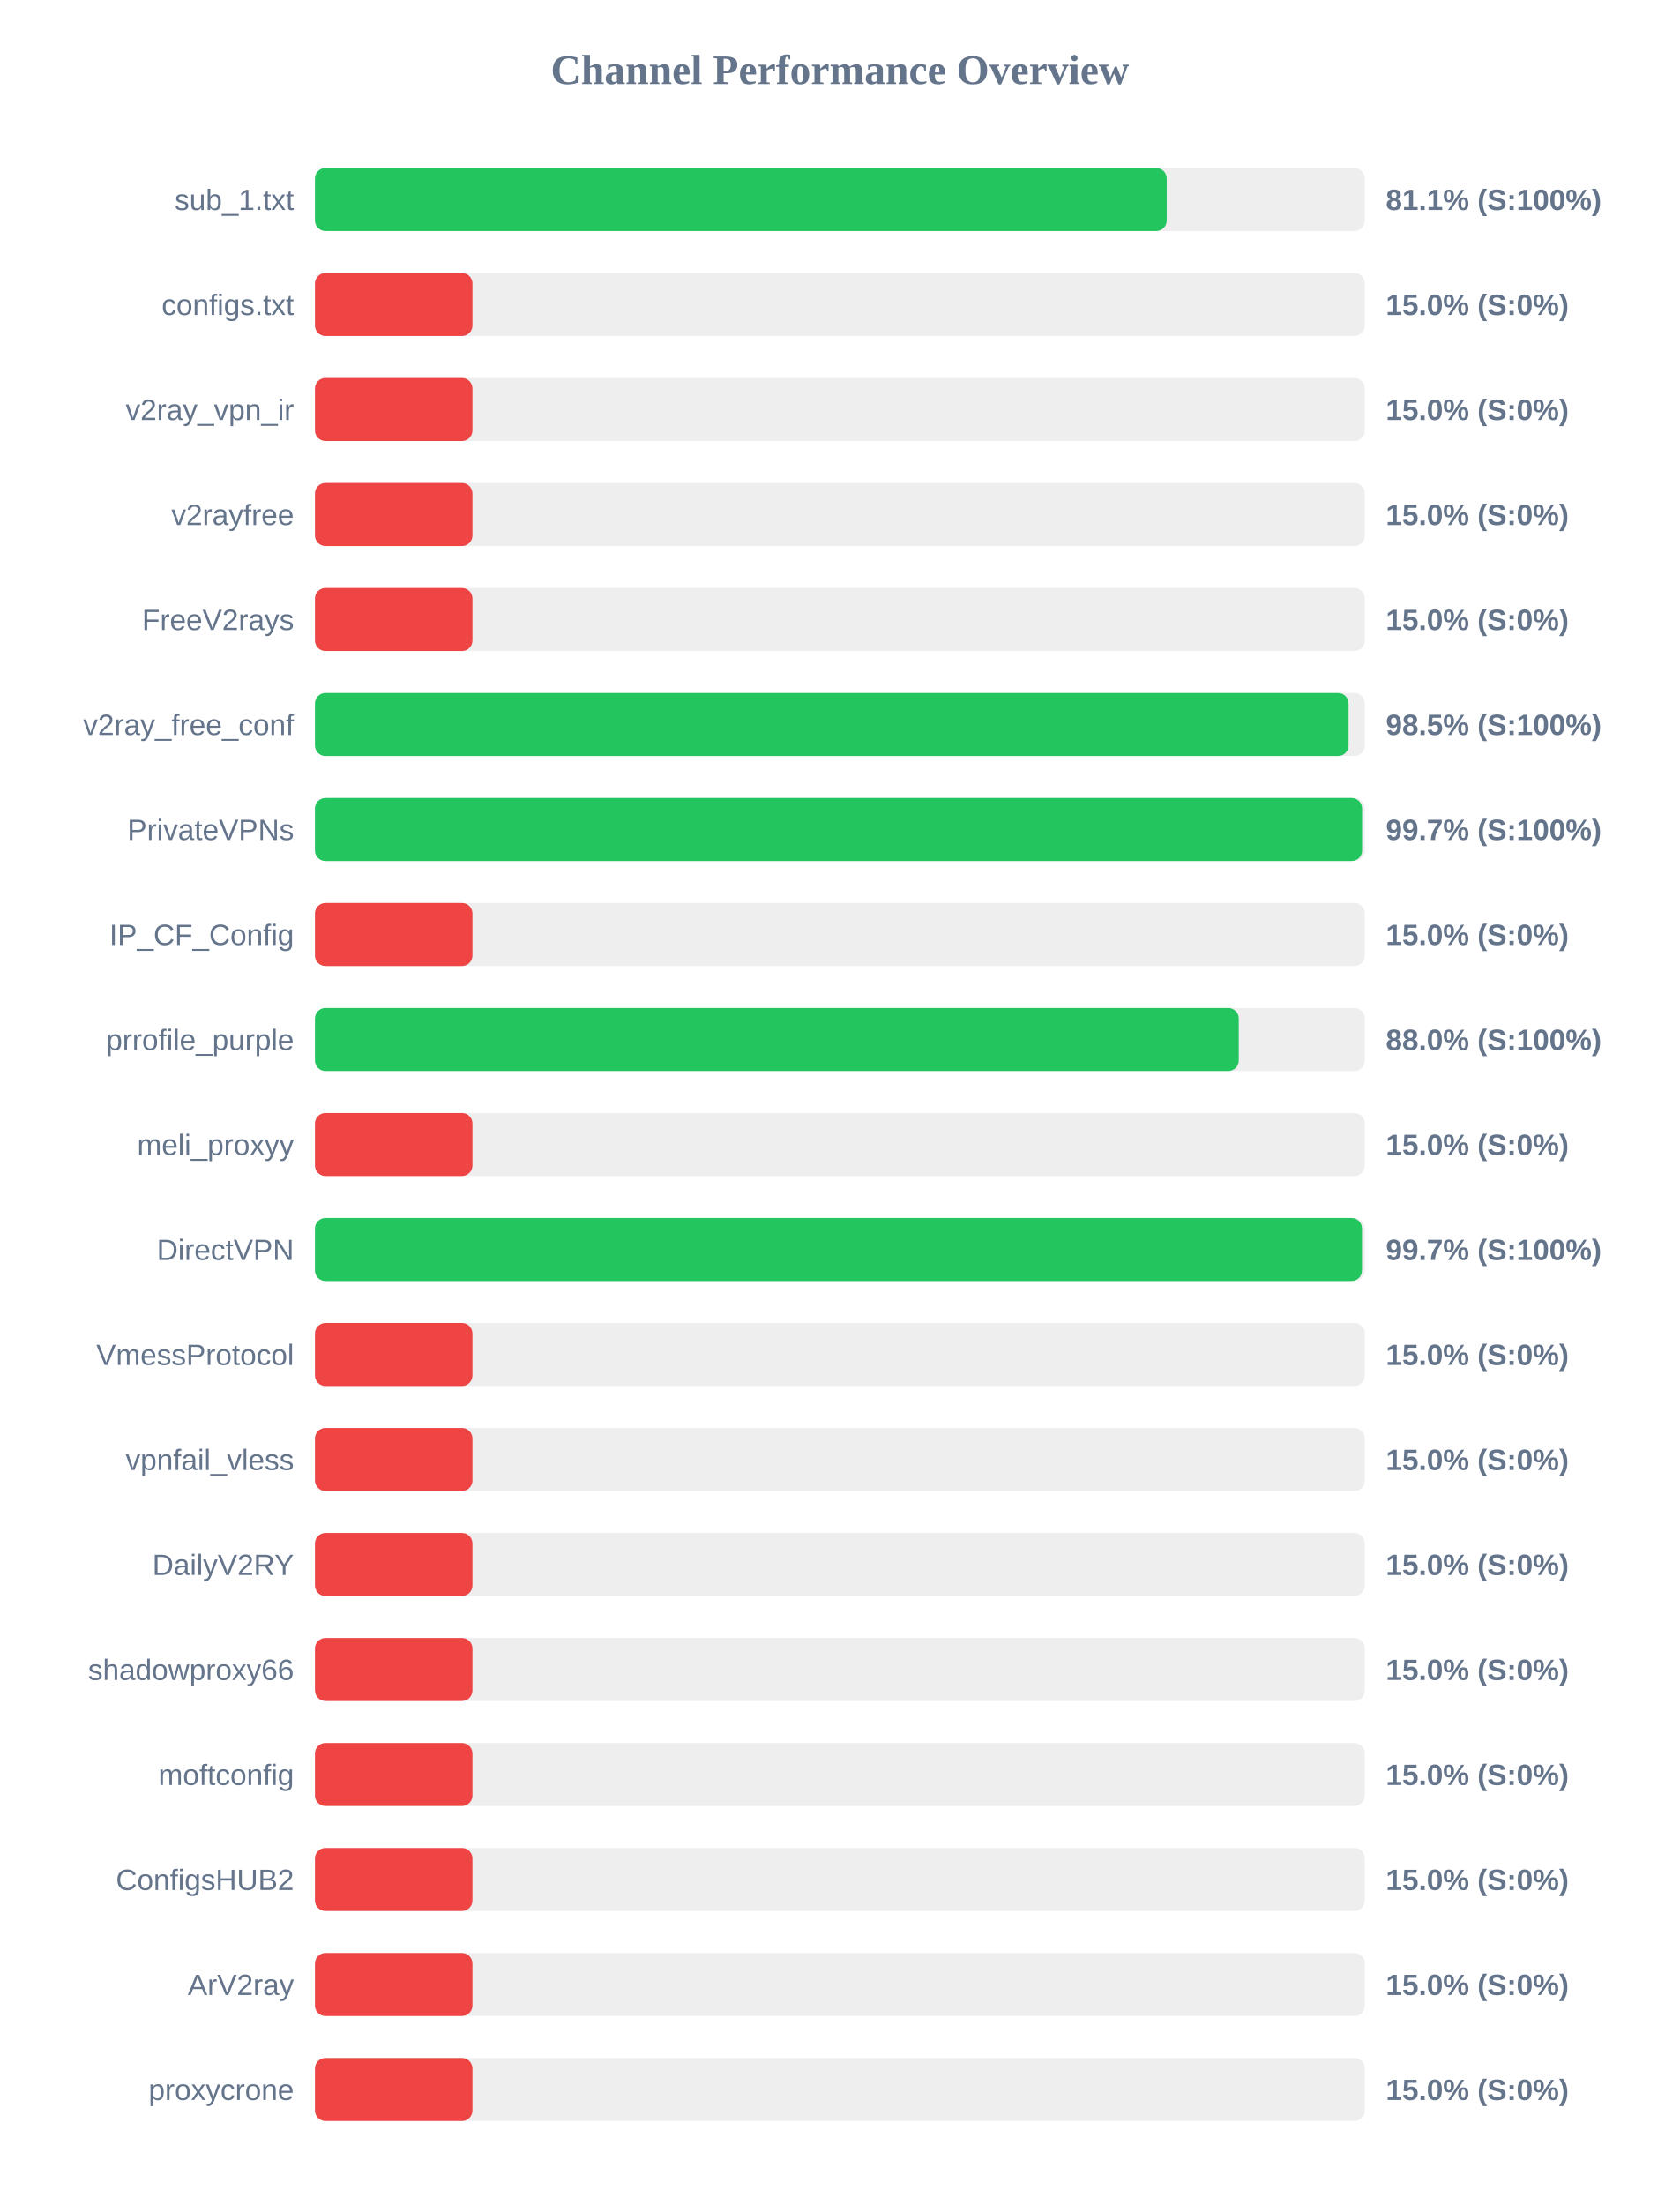
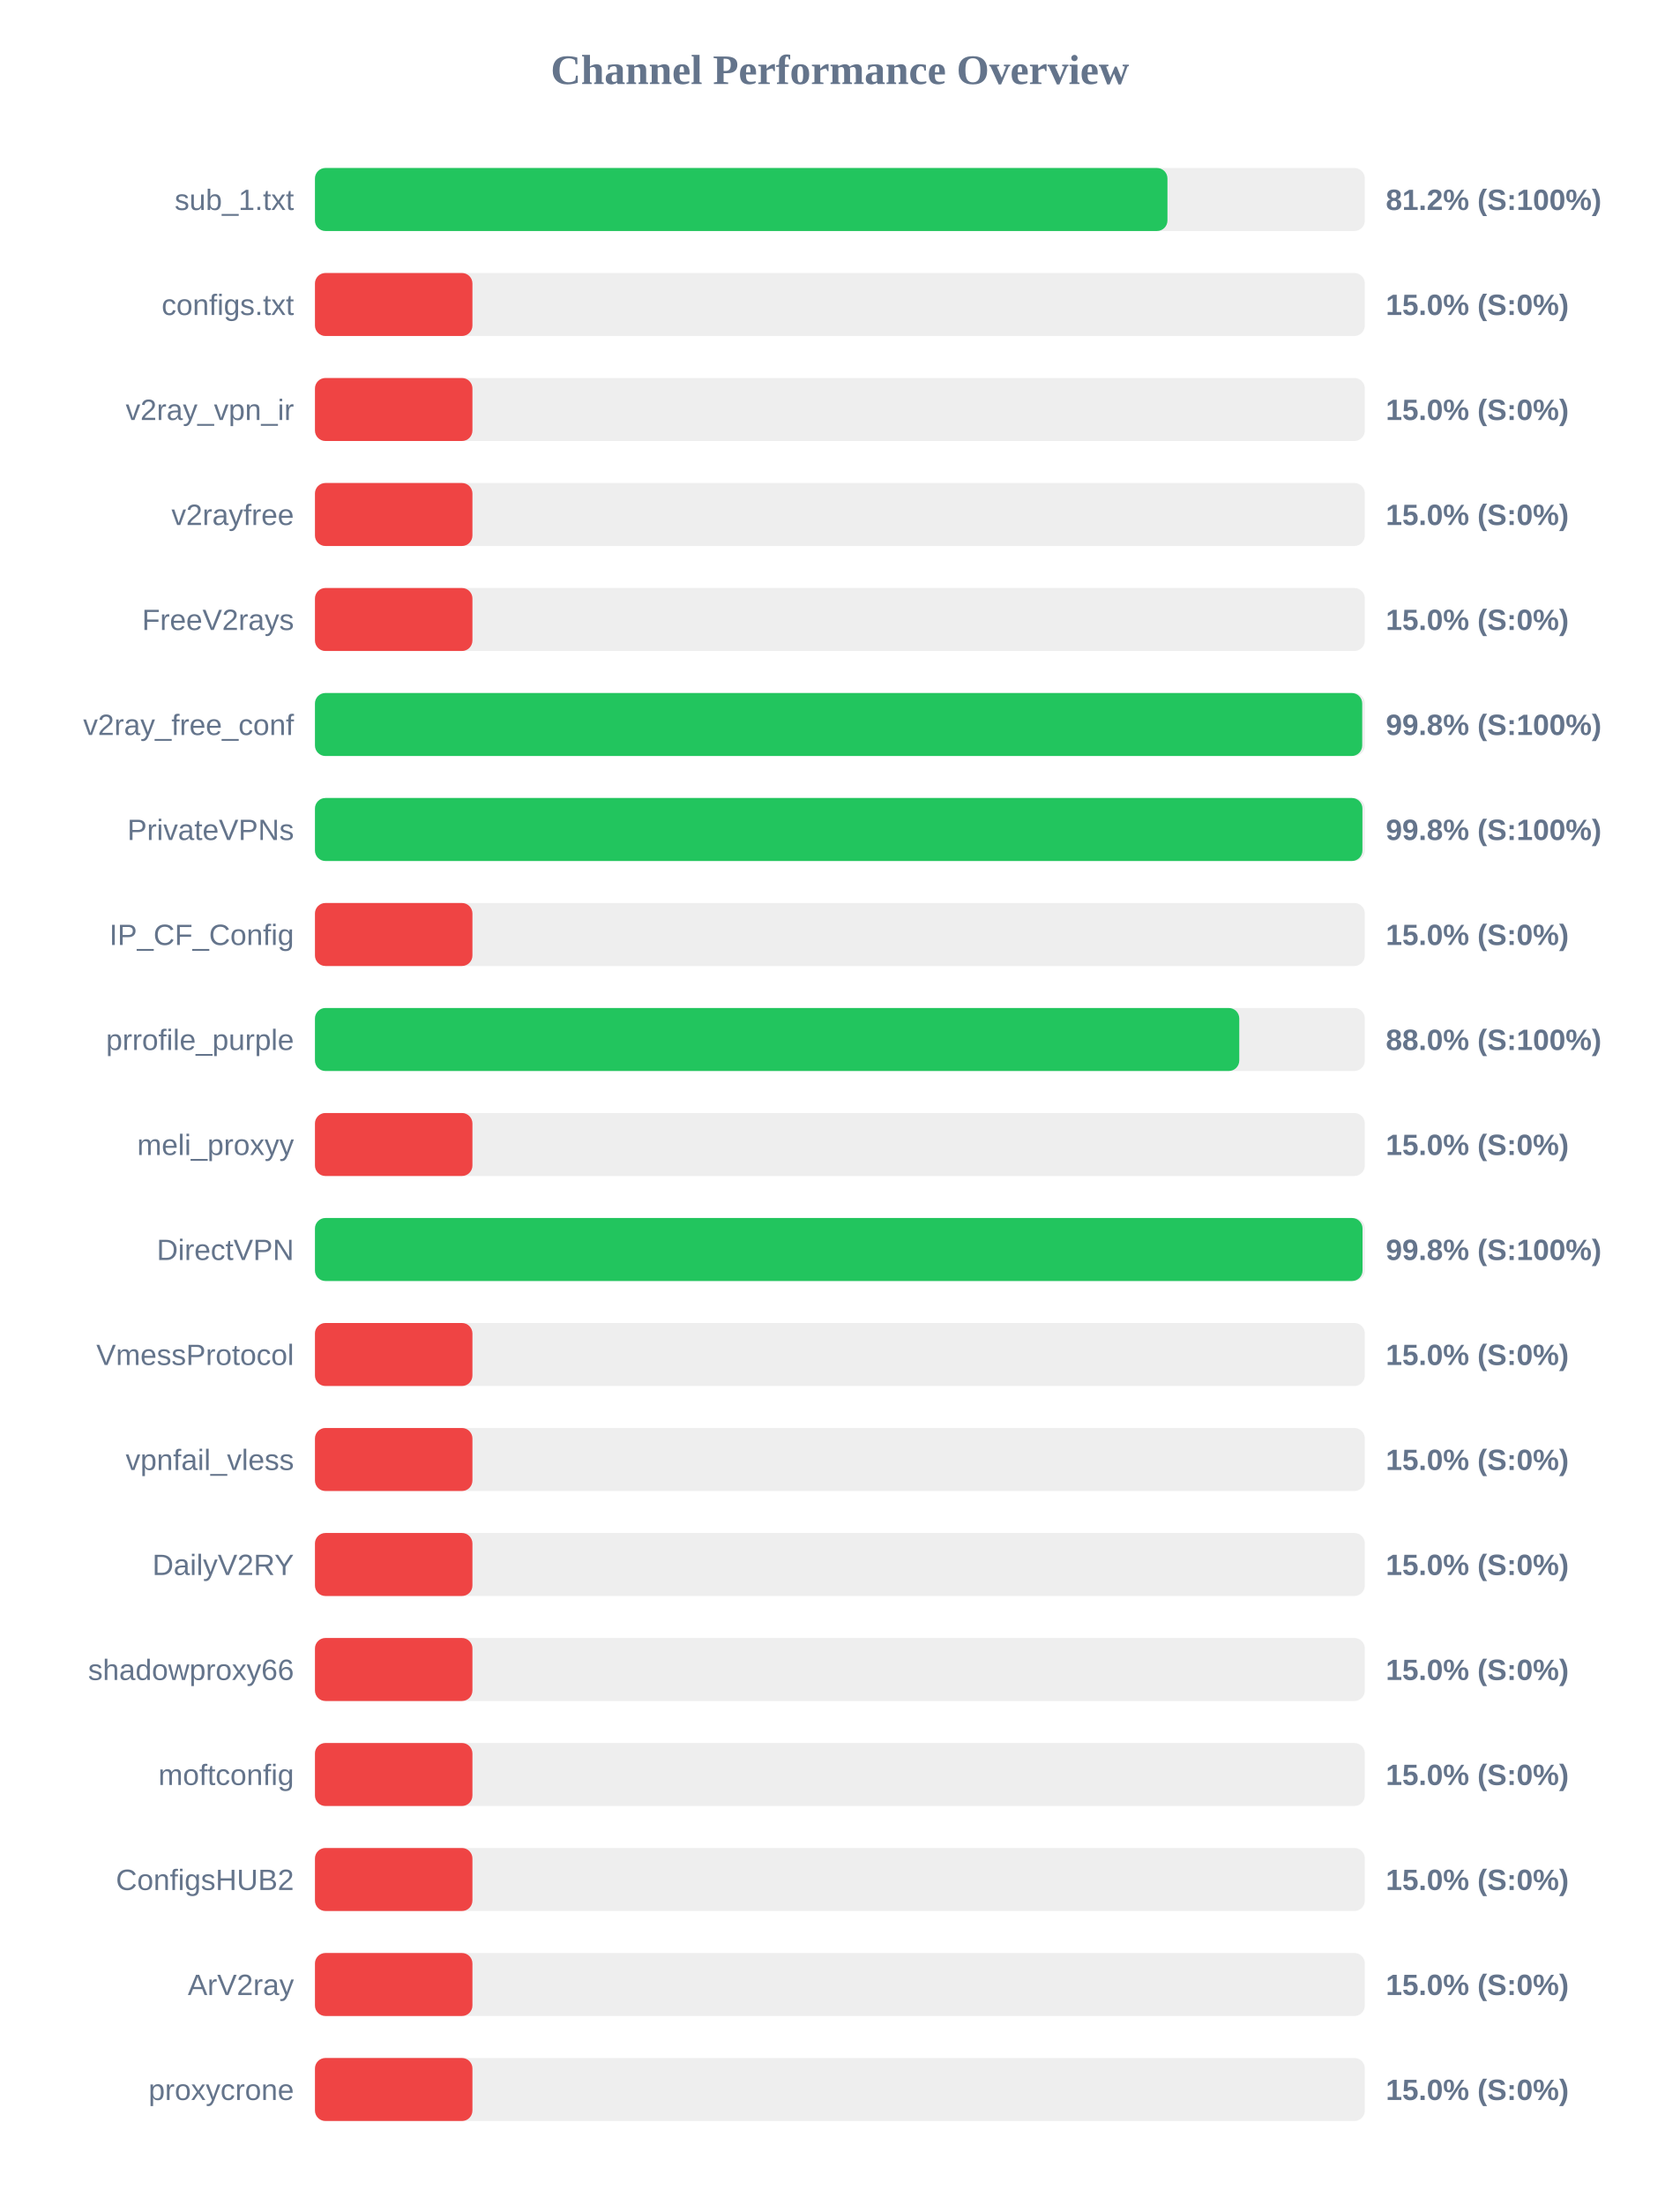
<svg xmlns="http://www.w3.org/2000/svg" width="800" height="1050" version="1.1">
  <style>
        .row { font: 14px Arial; fill: #64748b; }
        .score { font: bold 14px Arial; fill: #64748b; }
    </style>
  <text x="400" y="40" text-anchor="middle" font-size="20px" font-weight="bold" fill="#64748b">Channel Performance Overview</text>
  <rect x="150" y="80" width="500" height="30" fill="#eee" rx="5" />
-   <rect x="150" y="80" width="405.65" height="30" fill="#22c55e" rx="5" />
+   <rect x="150" y="80" width="406.0" height="30" fill="#22c55e" rx="5" />
  <text x="140" y="100" text-anchor="end" class="row">sub_1.txt</text>
-   <text x="660" y="100" text-anchor="start" class="score">81.1% (S:100%)</text>
+   <text x="660" y="100" text-anchor="start" class="score">81.2% (S:100%)</text>
  <rect x="150" y="130" width="500" height="30" fill="#eee" rx="5" />
  <rect x="150" y="130" width="75.0" height="30" fill="#ef4444" rx="5" />
  <text x="140" y="150" text-anchor="end" class="row">configs.txt</text>
  <text x="660" y="150" text-anchor="start" class="score">15.0% (S:0%)</text>
  <rect x="150" y="180" width="500" height="30" fill="#eee" rx="5" />
  <rect x="150" y="180" width="75.0" height="30" fill="#ef4444" rx="5" />
  <text x="140" y="200" text-anchor="end" class="row">v2ray_vpn_ir</text>
  <text x="660" y="200" text-anchor="start" class="score">15.0% (S:0%)</text>
  <rect x="150" y="230" width="500" height="30" fill="#eee" rx="5" />
  <rect x="150" y="230" width="75.0" height="30" fill="#ef4444" rx="5" />
  <text x="140" y="250" text-anchor="end" class="row">v2rayfree</text>
  <text x="660" y="250" text-anchor="start" class="score">15.0% (S:0%)</text>
  <rect x="150" y="280" width="500" height="30" fill="#eee" rx="5" />
  <rect x="150" y="280" width="75.0" height="30" fill="#ef4444" rx="5" />
  <text x="140" y="300" text-anchor="end" class="row">FreeV2rays</text>
  <text x="660" y="300" text-anchor="start" class="score">15.0% (S:0%)</text>
  <rect x="150" y="330" width="500" height="30" fill="#eee" rx="5" />
-   <rect x="150" y="330" width="492.25" height="30" fill="#22c55e" rx="5" />
+   <rect x="150" y="330" width="498.75" height="30" fill="#22c55e" rx="5" />
  <text x="140" y="350" text-anchor="end" class="row">v2ray_free_conf</text>
-   <text x="660" y="350" text-anchor="start" class="score">98.5% (S:100%)</text>
+   <text x="660" y="350" text-anchor="start" class="score">99.8% (S:100%)</text>
  <rect x="150" y="380" width="500" height="30" fill="#eee" rx="5" />
-   <rect x="150" y="380" width="498.7" height="30" fill="#22c55e" rx="5" />
+   <rect x="150" y="380" width="498.85" height="30" fill="#22c55e" rx="5" />
  <text x="140" y="400" text-anchor="end" class="row">PrivateVPNs</text>
-   <text x="660" y="400" text-anchor="start" class="score">99.7% (S:100%)</text>
+   <text x="660" y="400" text-anchor="start" class="score">99.8% (S:100%)</text>
  <rect x="150" y="430" width="500" height="30" fill="#eee" rx="5" />
  <rect x="150" y="430" width="75.0" height="30" fill="#ef4444" rx="5" />
  <text x="140" y="450" text-anchor="end" class="row">IP_CF_Config</text>
  <text x="660" y="450" text-anchor="start" class="score">15.0% (S:0%)</text>
  <rect x="150" y="480" width="500" height="30" fill="#eee" rx="5" />
-   <rect x="150" y="480" width="439.95" height="30" fill="#22c55e" rx="5" />
+   <rect x="150" y="480" width="440.2" height="30" fill="#22c55e" rx="5" />
  <text x="140" y="500" text-anchor="end" class="row">prrofile_purple</text>
  <text x="660" y="500" text-anchor="start" class="score">88.0% (S:100%)</text>
  <rect x="150" y="530" width="500" height="30" fill="#eee" rx="5" />
  <rect x="150" y="530" width="75.0" height="30" fill="#ef4444" rx="5" />
  <text x="140" y="550" text-anchor="end" class="row">meli_proxyy</text>
  <text x="660" y="550" text-anchor="start" class="score">15.0% (S:0%)</text>
  <rect x="150" y="580" width="500" height="30" fill="#eee" rx="5" />
-   <rect x="150" y="580" width="498.65" height="30" fill="#22c55e" rx="5" />
+   <rect x="150" y="580" width="498.9" height="30" fill="#22c55e" rx="5" />
  <text x="140" y="600" text-anchor="end" class="row">DirectVPN</text>
-   <text x="660" y="600" text-anchor="start" class="score">99.7% (S:100%)</text>
+   <text x="660" y="600" text-anchor="start" class="score">99.8% (S:100%)</text>
  <rect x="150" y="630" width="500" height="30" fill="#eee" rx="5" />
  <rect x="150" y="630" width="75.0" height="30" fill="#ef4444" rx="5" />
  <text x="140" y="650" text-anchor="end" class="row">VmessProtocol</text>
  <text x="660" y="650" text-anchor="start" class="score">15.0% (S:0%)</text>
  <rect x="150" y="680" width="500" height="30" fill="#eee" rx="5" />
  <rect x="150" y="680" width="75.0" height="30" fill="#ef4444" rx="5" />
  <text x="140" y="700" text-anchor="end" class="row">vpnfail_vless</text>
  <text x="660" y="700" text-anchor="start" class="score">15.0% (S:0%)</text>
  <rect x="150" y="730" width="500" height="30" fill="#eee" rx="5" />
  <rect x="150" y="730" width="75.0" height="30" fill="#ef4444" rx="5" />
  <text x="140" y="750" text-anchor="end" class="row">DailyV2RY</text>
  <text x="660" y="750" text-anchor="start" class="score">15.0% (S:0%)</text>
  <rect x="150" y="780" width="500" height="30" fill="#eee" rx="5" />
  <rect x="150" y="780" width="75.0" height="30" fill="#ef4444" rx="5" />
  <text x="140" y="800" text-anchor="end" class="row">shadowproxy66</text>
  <text x="660" y="800" text-anchor="start" class="score">15.0% (S:0%)</text>
  <rect x="150" y="830" width="500" height="30" fill="#eee" rx="5" />
  <rect x="150" y="830" width="75.0" height="30" fill="#ef4444" rx="5" />
  <text x="140" y="850" text-anchor="end" class="row">moftconfig</text>
  <text x="660" y="850" text-anchor="start" class="score">15.0% (S:0%)</text>
  <rect x="150" y="880" width="500" height="30" fill="#eee" rx="5" />
  <rect x="150" y="880" width="75.0" height="30" fill="#ef4444" rx="5" />
  <text x="140" y="900" text-anchor="end" class="row">ConfigsHUB2</text>
  <text x="660" y="900" text-anchor="start" class="score">15.0% (S:0%)</text>
  <rect x="150" y="930" width="500" height="30" fill="#eee" rx="5" />
  <rect x="150" y="930" width="75.0" height="30" fill="#ef4444" rx="5" />
  <text x="140" y="950" text-anchor="end" class="row">ArV2ray</text>
  <text x="660" y="950" text-anchor="start" class="score">15.0% (S:0%)</text>
  <rect x="150" y="980" width="500" height="30" fill="#eee" rx="5" />
  <rect x="150" y="980" width="75.0" height="30" fill="#ef4444" rx="5" />
  <text x="140" y="1000" text-anchor="end" class="row">proxycrone</text>
  <text x="660" y="1000" text-anchor="start" class="score">15.0% (S:0%)</text>
</svg>
